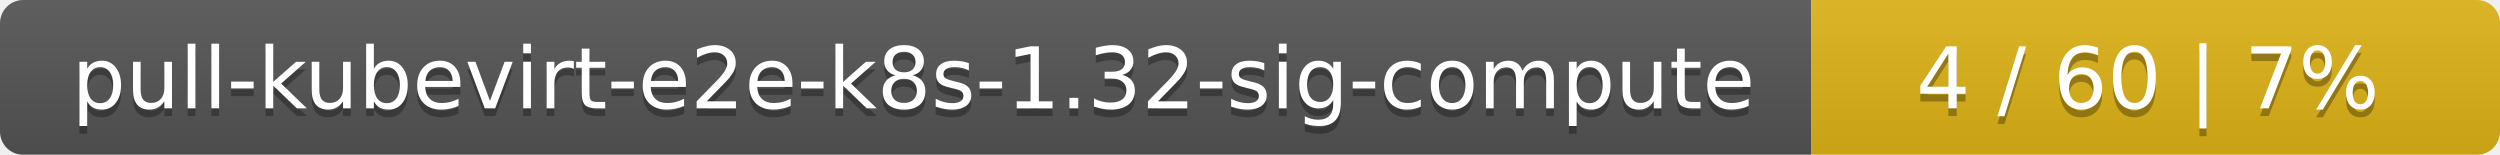
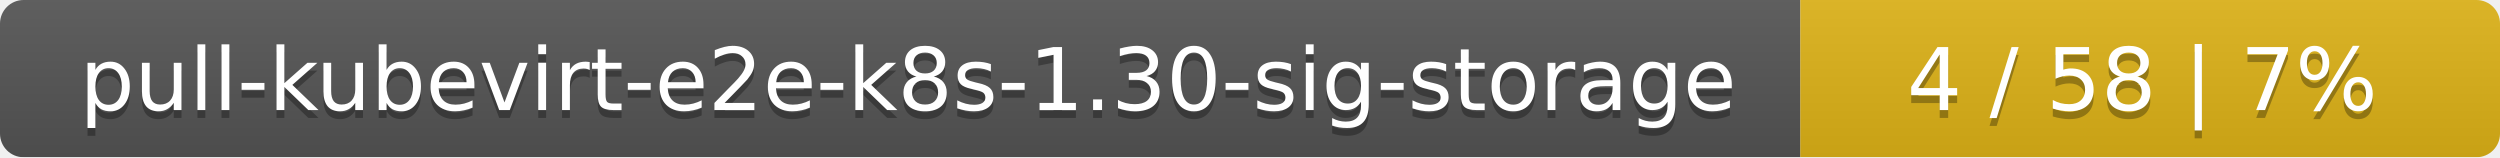
- <svg xmlns="http://www.w3.org/2000/svg" width="323" height="20">
+ <svg xmlns="http://www.w3.org/2000/svg" width="318" height="20">
  <linearGradient id="smooth" x2="0" y2="100%">
    <stop offset="0" stop-color="#bbb" stop-opacity=".1" />
    <stop offset="1" stop-opacity=".1" />
  </linearGradient>
  <mask id="round">
-     <rect width="323" height="20" rx="3" fill="#fff" />
+     <rect width="318" height="20" rx="3" fill="#fff" />
  </mask>
  <g mask="url(#round)">
-     <rect width="234" height="20" fill="#555" />
-     <rect x="234" width="89" height="20" fill="#dfb317" />
-     <rect width="323" height="20" fill="url(#smooth)" />
+     <rect width="229" height="20" fill="#555" />
+     <rect x="229" width="89" height="20" fill="#dfb317" />
+     <rect width="318" height="20" fill="url(#smooth)" />
  </g>
  <g fill="#fff" text-anchor="middle" font-family="DejaVu Sans,Verdana,Geneva,sans-serif" font-size="11">
-     <text x="118" y="15" fill="#010101" fill-opacity=".3">pull-kubevirt-e2e-k8s-1.32-sig-compute</text>
-     <text x="118" y="14">pull-kubevirt-e2e-k8s-1.32-sig-compute</text>
-     <text x="277.5" y="15" fill="#010101" fill-opacity=".3">4 / 60    |    7%</text>
-     <text x="277.5" y="14">4 / 60    |    7%</text>
+     <text x="115.5" y="15" fill="#010101" fill-opacity=".3">pull-kubevirt-e2e-k8s-1.30-sig-storage</text>
+     <text x="115.5" y="14">pull-kubevirt-e2e-k8s-1.30-sig-storage</text>
+     <text x="272.5" y="15" fill="#010101" fill-opacity=".3">4 / 58    |    7%</text>
+     <text x="272.5" y="14">4 / 58    |    7%</text>
  </g>
</svg>
